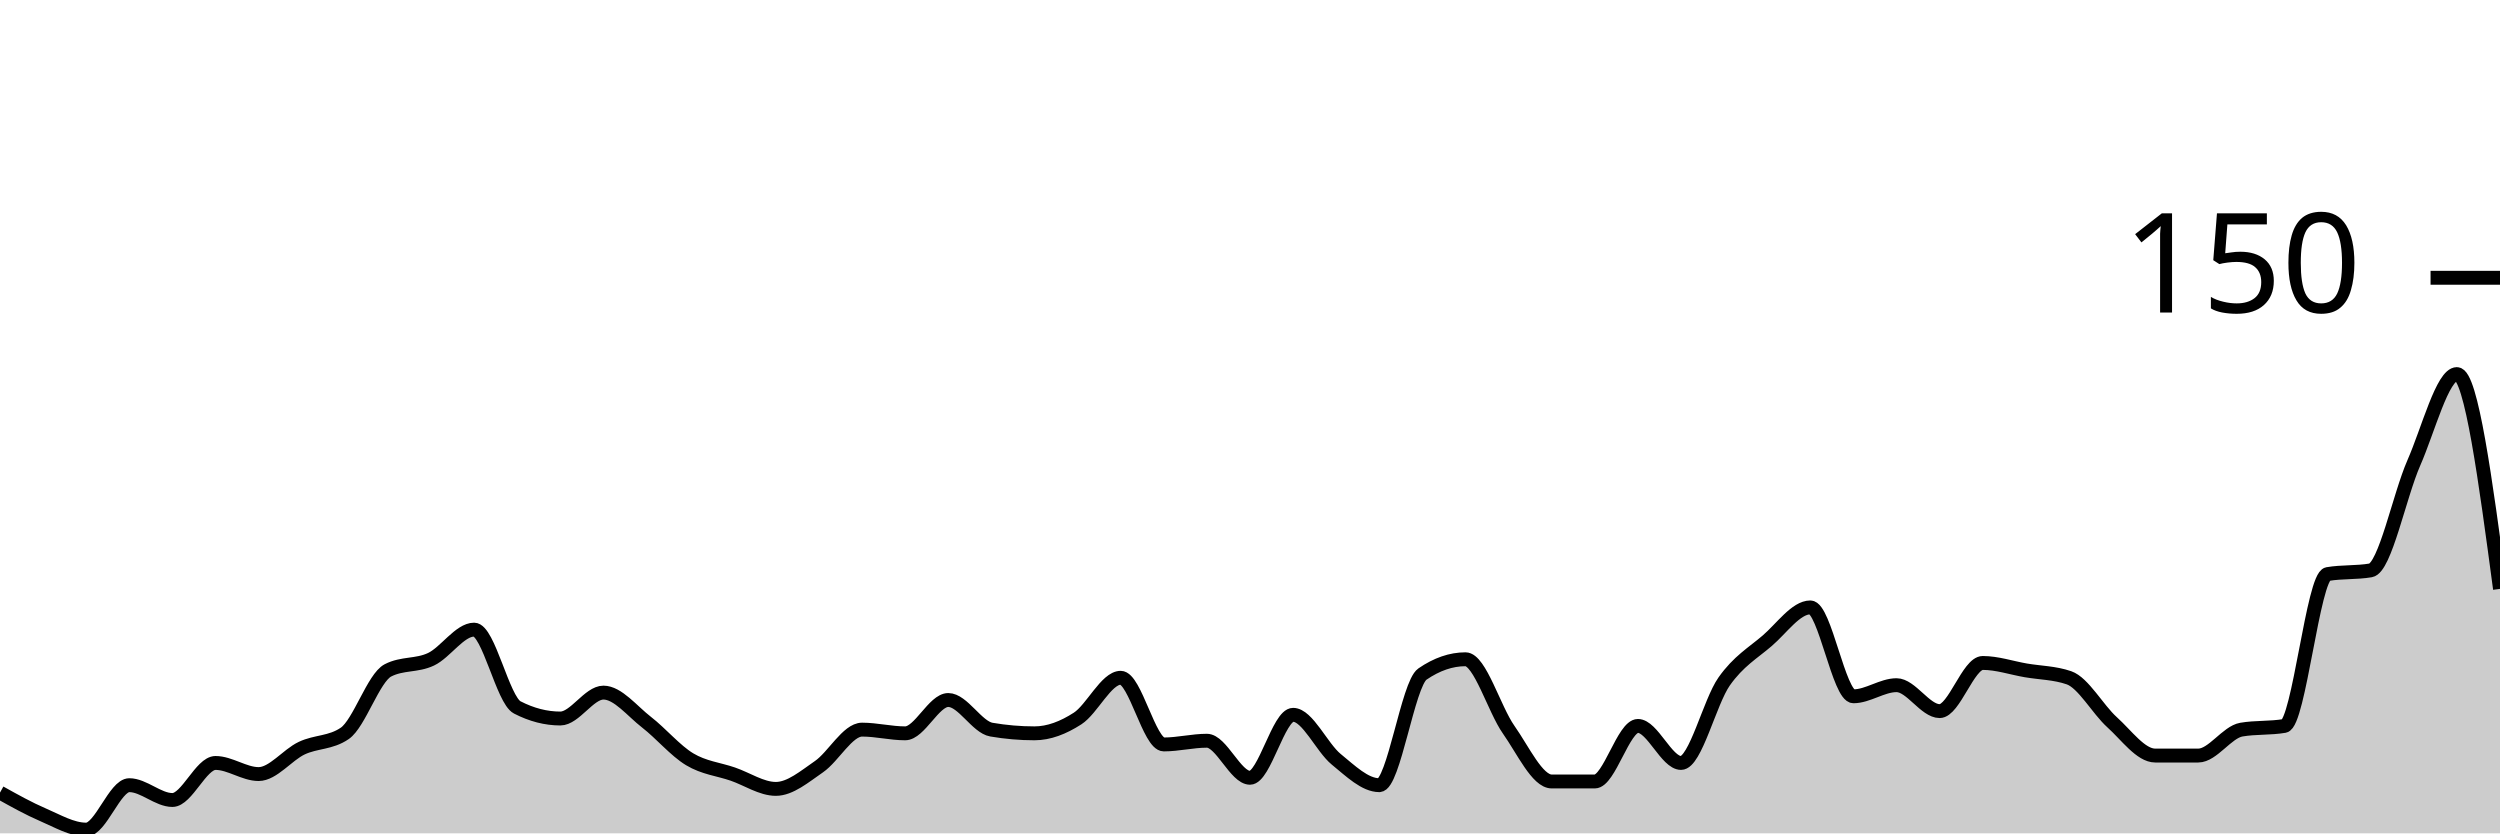
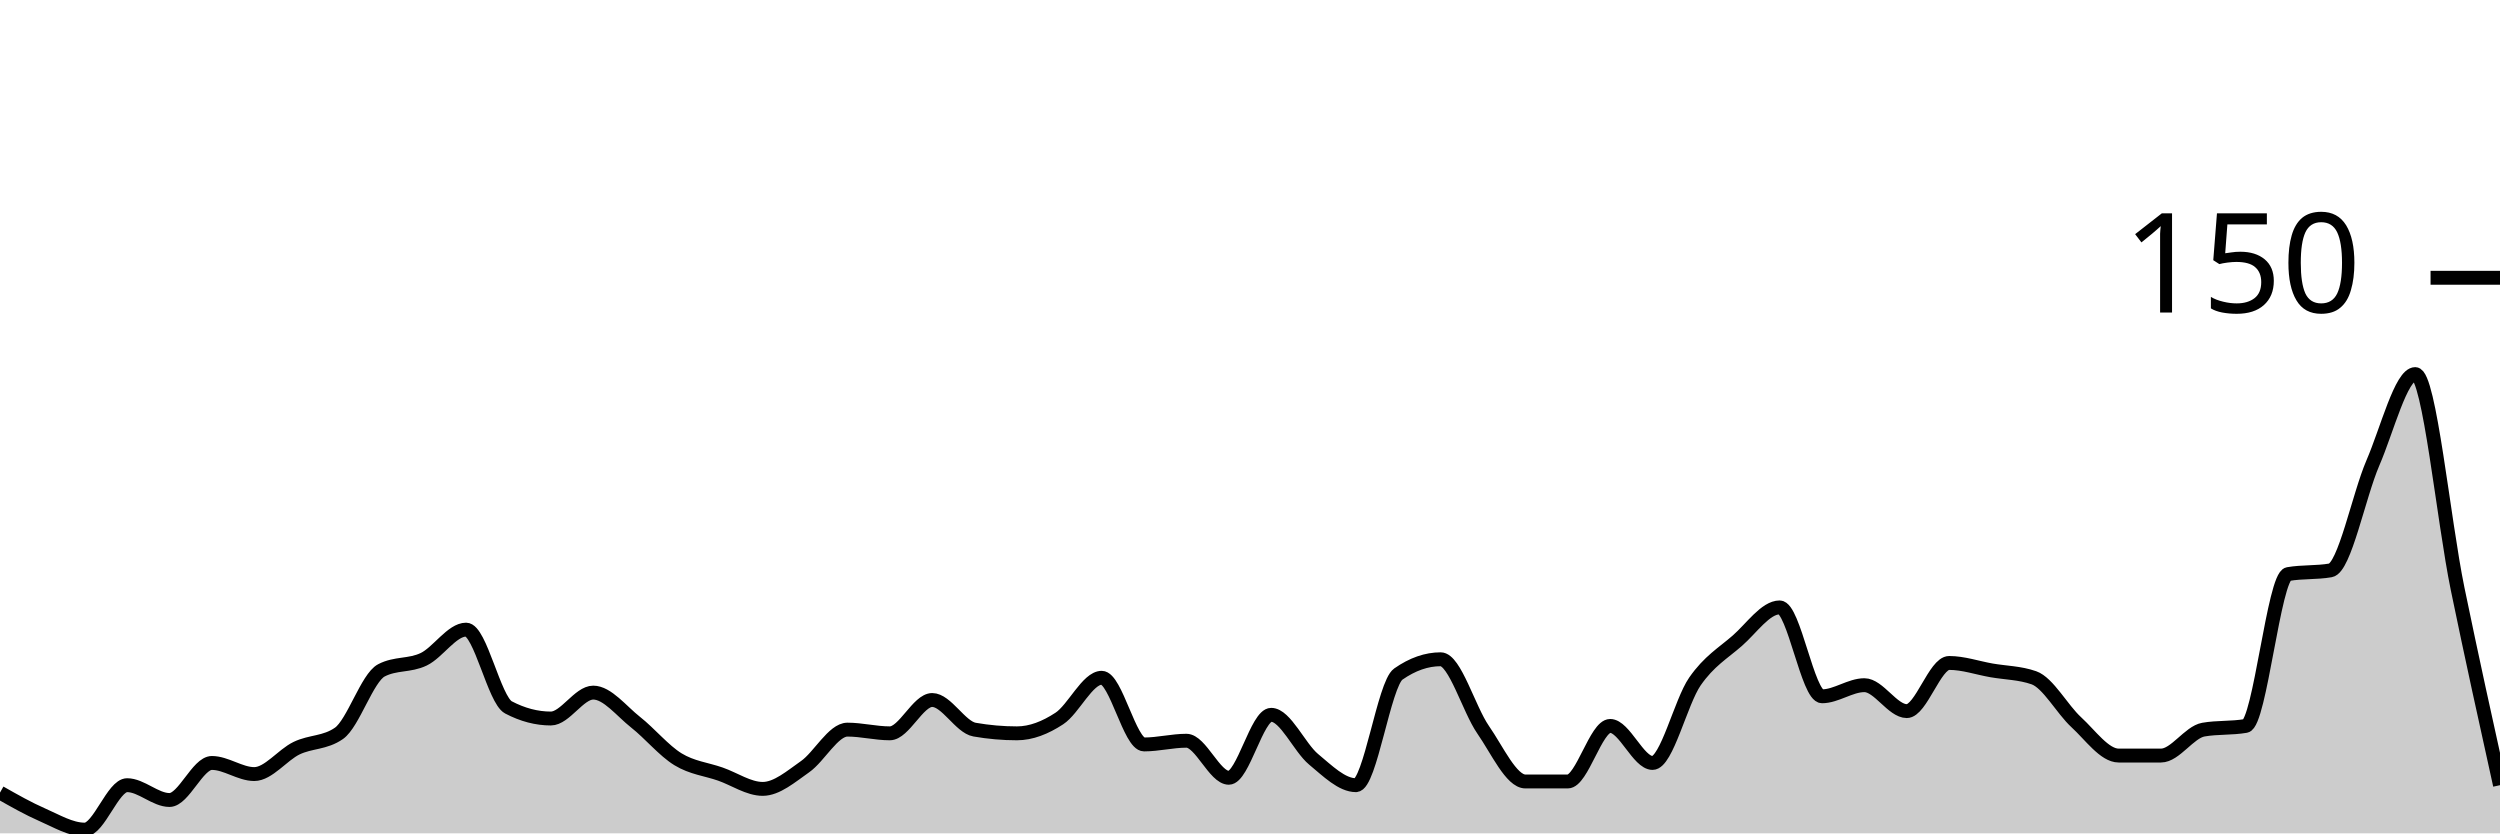
<svg xmlns="http://www.w3.org/2000/svg" viewBox="0 0 180 60">
  <g transform="translate(0,20)">
-     <path class="area" fill="rgba(0, 0, 0, 0.2)" d="M0,37.067C1.034,37.644,2.069,38.222,3.103,38.667C4.138,39.111,5.172,39.733,6.207,39.733C7.241,39.733,8.276,36.533,9.31,36.533C10.345,36.533,11.379,37.6,12.414,37.6C13.448,37.6,14.483,34.933,15.517,34.933C16.552,34.933,17.586,35.733,18.621,35.733C19.655,35.733,20.69,34.356,21.724,33.867C22.759,33.378,23.793,33.511,24.828,32.8C25.862,32.089,26.897,28.8,27.931,28.267C28.966,27.733,30,27.956,31.034,27.467C32.069,26.978,33.103,25.333,34.138,25.333C35.172,25.333,36.207,30.4,37.241,30.933C38.276,31.467,39.31,31.733,40.345,31.733C41.379,31.733,42.414,29.867,43.448,29.867C44.483,29.867,45.517,31.2,46.552,32C47.586,32.8,48.621,34.044,49.655,34.667C50.69,35.289,51.724,35.378,52.759,35.733C53.793,36.089,54.828,36.8,55.862,36.8C56.897,36.8,57.931,35.911,58.966,35.2C60,34.489,61.034,32.533,62.069,32.533C63.103,32.533,64.138,32.8,65.172,32.8C66.207,32.8,67.241,30.4,68.276,30.4C69.31,30.4,70.345,32.356,71.379,32.533C72.414,32.711,73.448,32.8,74.483,32.8C75.517,32.8,76.552,32.4,77.586,31.733C78.621,31.067,79.655,28.8,80.69,28.8C81.724,28.8,82.759,33.6,83.793,33.6C84.828,33.6,85.862,33.333,86.897,33.333C87.931,33.333,88.966,36,90,36C91.034,36,92.069,31.467,93.103,31.467C94.138,31.467,95.172,33.822,96.207,34.667C97.241,35.511,98.276,36.533,99.31,36.533C100.345,36.533,101.379,29.244,102.414,28.533C103.448,27.822,104.483,27.467,105.517,27.467C106.552,27.467,107.586,31.067,108.621,32.533C109.655,34,110.69,36.267,111.724,36.267C112.759,36.267,113.793,36.267,114.828,36.267C115.862,36.267,116.897,32.267,117.931,32.267C118.966,32.267,120,34.933,121.034,34.933C122.069,34.933,123.103,30.533,124.138,29.067C125.172,27.6,126.207,27.022,127.241,26.133C128.276,25.244,129.31,23.733,130.345,23.733C131.379,23.733,132.414,30.133,133.448,30.133C134.483,30.133,135.517,29.333,136.552,29.333C137.586,29.333,138.621,31.2,139.655,31.2C140.69,31.2,141.724,27.733,142.759,27.733C143.793,27.733,144.828,28.089,145.862,28.267C146.897,28.444,147.931,28.444,148.966,28.8C150,29.156,151.034,31.067,152.069,32C153.103,32.933,154.138,34.4,155.172,34.4C156.207,34.4,157.241,34.4,158.276,34.4C159.31,34.4,160.345,32.711,161.379,32.533C162.414,32.356,163.448,32.444,164.483,32.267C165.517,32.089,166.552,21.511,167.586,21.333C168.621,21.156,169.655,21.244,170.69,21.067C171.724,20.889,172.759,15.689,173.793,13.333C174.828,10.978,175.862,6.933,176.897,6.933C177.931,6.933,178.966,14.667,180,22.4L180,40C178.966,40,177.931,40,176.897,40C175.862,40,174.828,40,173.793,40C172.759,40,171.724,40,170.69,40C169.655,40,168.621,40,167.586,40C166.552,40,165.517,40,164.483,40C163.448,40,162.414,40,161.379,40C160.345,40,159.31,40,158.276,40C157.241,40,156.207,40,155.172,40C154.138,40,153.103,40,152.069,40C151.034,40,150,40,148.966,40C147.931,40,146.897,40,145.862,40C144.828,40,143.793,40,142.759,40C141.724,40,140.69,40,139.655,40C138.621,40,137.586,40,136.552,40C135.517,40,134.483,40,133.448,40C132.414,40,131.379,40,130.345,40C129.31,40,128.276,40,127.241,40C126.207,40,125.172,40,124.138,40C123.103,40,122.069,40,121.034,40C120,40,118.966,40,117.931,40C116.897,40,115.862,40,114.828,40C113.793,40,112.759,40,111.724,40C110.69,40,109.655,40,108.621,40C107.586,40,106.552,40,105.517,40C104.483,40,103.448,40,102.414,40C101.379,40,100.345,40,99.31,40C98.276,40,97.241,40,96.207,40C95.172,40,94.138,40,93.103,40C92.069,40,91.034,40,90,40C88.966,40,87.931,40,86.897,40C85.862,40,84.828,40,83.793,40C82.759,40,81.724,40,80.69,40C79.655,40,78.621,40,77.586,40C76.552,40,75.517,40,74.483,40C73.448,40,72.414,40,71.379,40C70.345,40,69.31,40,68.276,40C67.241,40,66.207,40,65.172,40C64.138,40,63.103,40,62.069,40C61.034,40,60,40,58.966,40C57.931,40,56.897,40,55.862,40C54.828,40,53.793,40,52.759,40C51.724,40,50.69,40,49.655,40C48.621,40,47.586,40,46.552,40C45.517,40,44.483,40,43.448,40C42.414,40,41.379,40,40.345,40C39.31,40,38.276,40,37.241,40C36.207,40,35.172,40,34.138,40C33.103,40,32.069,40,31.034,40C30,40,28.966,40,27.931,40C26.897,40,25.862,40,24.828,40C23.793,40,22.759,40,21.724,40C20.69,40,19.655,40,18.621,40C17.586,40,16.552,40,15.517,40C14.483,40,13.448,40,12.414,40C11.379,40,10.345,40,9.31,40C8.276,40,7.241,40,6.207,40C5.172,40,4.138,40,3.103,40C2.069,40,1.034,40,0,40Z" />
-     <path class="line" stroke="black" fill="none" d="M0,37.067C1.034,37.644,2.069,38.222,3.103,38.667C4.138,39.111,5.172,39.733,6.207,39.733C7.241,39.733,8.276,36.533,9.31,36.533C10.345,36.533,11.379,37.6,12.414,37.6C13.448,37.6,14.483,34.933,15.517,34.933C16.552,34.933,17.586,35.733,18.621,35.733C19.655,35.733,20.69,34.356,21.724,33.867C22.759,33.378,23.793,33.511,24.828,32.8C25.862,32.089,26.897,28.8,27.931,28.267C28.966,27.733,30,27.956,31.034,27.467C32.069,26.978,33.103,25.333,34.138,25.333C35.172,25.333,36.207,30.4,37.241,30.933C38.276,31.467,39.31,31.733,40.345,31.733C41.379,31.733,42.414,29.867,43.448,29.867C44.483,29.867,45.517,31.2,46.552,32C47.586,32.8,48.621,34.044,49.655,34.667C50.69,35.289,51.724,35.378,52.759,35.733C53.793,36.089,54.828,36.8,55.862,36.8C56.897,36.8,57.931,35.911,58.966,35.2C60,34.489,61.034,32.533,62.069,32.533C63.103,32.533,64.138,32.8,65.172,32.8C66.207,32.8,67.241,30.4,68.276,30.4C69.31,30.4,70.345,32.356,71.379,32.533C72.414,32.711,73.448,32.8,74.483,32.8C75.517,32.8,76.552,32.4,77.586,31.733C78.621,31.067,79.655,28.8,80.69,28.8C81.724,28.8,82.759,33.6,83.793,33.6C84.828,33.6,85.862,33.333,86.897,33.333C87.931,33.333,88.966,36,90,36C91.034,36,92.069,31.467,93.103,31.467C94.138,31.467,95.172,33.822,96.207,34.667C97.241,35.511,98.276,36.533,99.31,36.533C100.345,36.533,101.379,29.244,102.414,28.533C103.448,27.822,104.483,27.467,105.517,27.467C106.552,27.467,107.586,31.067,108.621,32.533C109.655,34,110.69,36.267,111.724,36.267C112.759,36.267,113.793,36.267,114.828,36.267C115.862,36.267,116.897,32.267,117.931,32.267C118.966,32.267,120,34.933,121.034,34.933C122.069,34.933,123.103,30.533,124.138,29.067C125.172,27.6,126.207,27.022,127.241,26.133C128.276,25.244,129.31,23.733,130.345,23.733C131.379,23.733,132.414,30.133,133.448,30.133C134.483,30.133,135.517,29.333,136.552,29.333C137.586,29.333,138.621,31.2,139.655,31.2C140.69,31.2,141.724,27.733,142.759,27.733C143.793,27.733,144.828,28.089,145.862,28.267C146.897,28.444,147.931,28.444,148.966,28.8C150,29.156,151.034,31.067,152.069,32C153.103,32.933,154.138,34.4,155.172,34.4C156.207,34.4,157.241,34.4,158.276,34.4C159.31,34.4,160.345,32.711,161.379,32.533C162.414,32.356,163.448,32.444,164.483,32.267C165.517,32.089,166.552,21.511,167.586,21.333C168.621,21.156,169.655,21.244,170.69,21.067C171.724,20.889,172.759,15.689,173.793,13.333C174.828,10.978,175.862,6.933,176.897,6.933C177.931,6.933,178.966,14.667,180,22.4" />
+     <path class="area" fill="rgba(0, 0, 0, 0.2)" d="M0,37.067C1.017,37.644,2.034,38.222,3.051,38.667C4.068,39.111,5.085,39.733,6.102,39.733C7.119,39.733,8.136,36.533,9.153,36.533C10.169,36.533,11.186,37.6,12.203,37.6C13.22,37.6,14.237,34.933,15.254,34.933C16.271,34.933,17.288,35.733,18.305,35.733C19.322,35.733,20.339,34.356,21.356,33.867C22.373,33.378,23.39,33.511,24.407,32.8C25.424,32.089,26.441,28.8,27.458,28.267C28.475,27.733,29.492,27.956,30.508,27.467C31.525,26.978,32.542,25.333,33.559,25.333C34.576,25.333,35.593,30.4,36.61,30.933C37.627,31.467,38.644,31.733,39.661,31.733C40.678,31.733,41.695,29.867,42.712,29.867C43.729,29.867,44.746,31.2,45.763,32C46.78,32.8,47.797,34.044,48.814,34.667C49.831,35.289,50.847,35.378,51.864,35.733C52.881,36.089,53.898,36.8,54.915,36.8C55.932,36.8,56.949,35.911,57.966,35.2C58.983,34.489,60,32.533,61.017,32.533C62.034,32.533,63.051,32.8,64.068,32.8C65.085,32.8,66.102,30.4,67.119,30.4C68.136,30.4,69.153,32.356,70.169,32.533C71.186,32.711,72.203,32.8,73.22,32.8C74.237,32.8,75.254,32.4,76.271,31.733C77.288,31.067,78.305,28.8,79.322,28.8C80.339,28.8,81.356,33.6,82.373,33.6C83.39,33.6,84.407,33.333,85.424,33.333C86.441,33.333,87.458,36,88.475,36C89.492,36,90.508,31.467,91.525,31.467C92.542,31.467,93.559,33.822,94.576,34.667C95.593,35.511,96.61,36.533,97.627,36.533C98.644,36.533,99.661,29.244,100.678,28.533C101.695,27.822,102.712,27.467,103.729,27.467C104.746,27.467,105.763,31.067,106.78,32.533C107.797,34,108.814,36.267,109.831,36.267C110.847,36.267,111.864,36.267,112.881,36.267C113.898,36.267,114.915,32.267,115.932,32.267C116.949,32.267,117.966,34.933,118.983,34.933C120,34.933,121.017,30.533,122.034,29.067C123.051,27.6,124.068,27.022,125.085,26.133C126.102,25.244,127.119,23.733,128.136,23.733C129.153,23.733,130.169,30.133,131.186,30.133C132.203,30.133,133.22,29.333,134.237,29.333C135.254,29.333,136.271,31.2,137.288,31.2C138.305,31.2,139.322,27.733,140.339,27.733C141.356,27.733,142.373,28.089,143.39,28.267C144.407,28.444,145.424,28.444,146.441,28.8C147.458,29.156,148.475,31.067,149.492,32C150.508,32.933,151.525,34.4,152.542,34.4C153.559,34.4,154.576,34.4,155.593,34.4C156.61,34.4,157.627,32.711,158.644,32.533C159.661,32.356,160.678,32.444,161.695,32.267C162.712,32.089,163.729,21.511,164.746,21.333C165.763,21.156,166.78,21.244,167.797,21.067C168.814,20.889,169.831,15.689,170.847,13.333C171.864,10.978,172.881,6.933,173.898,6.933C174.915,6.933,175.932,17.467,176.949,22.4C177.966,27.333,178.983,31.933,180,36.533L180,40C178.983,40,177.966,40,176.949,40C175.932,40,174.915,40,173.898,40C172.881,40,171.864,40,170.847,40C169.831,40,168.814,40,167.797,40C166.78,40,165.763,40,164.746,40C163.729,40,162.712,40,161.695,40C160.678,40,159.661,40,158.644,40C157.627,40,156.61,40,155.593,40C154.576,40,153.559,40,152.542,40C151.525,40,150.508,40,149.492,40C148.475,40,147.458,40,146.441,40C145.424,40,144.407,40,143.39,40C142.373,40,141.356,40,140.339,40C139.322,40,138.305,40,137.288,40C136.271,40,135.254,40,134.237,40C133.22,40,132.203,40,131.186,40C130.169,40,129.153,40,128.136,40C127.119,40,126.102,40,125.085,40C124.068,40,123.051,40,122.034,40C121.017,40,120,40,118.983,40C117.966,40,116.949,40,115.932,40C114.915,40,113.898,40,112.881,40C111.864,40,110.847,40,109.831,40C108.814,40,107.797,40,106.78,40C105.763,40,104.746,40,103.729,40C102.712,40,101.695,40,100.678,40C99.661,40,98.644,40,97.627,40C96.61,40,95.593,40,94.576,40C93.559,40,92.542,40,91.525,40C90.508,40,89.492,40,88.475,40C87.458,40,86.441,40,85.424,40C84.407,40,83.39,40,82.373,40C81.356,40,80.339,40,79.322,40C78.305,40,77.288,40,76.271,40C75.254,40,74.237,40,73.22,40C72.203,40,71.186,40,70.169,40C69.153,40,68.136,40,67.119,40C66.102,40,65.085,40,64.068,40C63.051,40,62.034,40,61.017,40C60,40,58.983,40,57.966,40C56.949,40,55.932,40,54.915,40C53.898,40,52.881,40,51.864,40C50.847,40,49.831,40,48.814,40C47.797,40,46.78,40,45.763,40C44.746,40,43.729,40,42.712,40C41.695,40,40.678,40,39.661,40C38.644,40,37.627,40,36.61,40C35.593,40,34.576,40,33.559,40C32.542,40,31.525,40,30.508,40C29.492,40,28.475,40,27.458,40C26.441,40,25.424,40,24.407,40C23.39,40,22.373,40,21.356,40C20.339,40,19.322,40,18.305,40C17.288,40,16.271,40,15.254,40C14.237,40,13.22,40,12.203,40C11.186,40,10.169,40,9.153,40C8.136,40,7.119,40,6.102,40C5.085,40,4.068,40,3.051,40C2.034,40,1.017,40,0,40Z" />
+     <path class="line" stroke="black" fill="none" d="M0,37.067C1.017,37.644,2.034,38.222,3.051,38.667C4.068,39.111,5.085,39.733,6.102,39.733C7.119,39.733,8.136,36.533,9.153,36.533C10.169,36.533,11.186,37.6,12.203,37.6C13.22,37.6,14.237,34.933,15.254,34.933C16.271,34.933,17.288,35.733,18.305,35.733C19.322,35.733,20.339,34.356,21.356,33.867C22.373,33.378,23.39,33.511,24.407,32.8C25.424,32.089,26.441,28.8,27.458,28.267C28.475,27.733,29.492,27.956,30.508,27.467C31.525,26.978,32.542,25.333,33.559,25.333C34.576,25.333,35.593,30.4,36.61,30.933C37.627,31.467,38.644,31.733,39.661,31.733C40.678,31.733,41.695,29.867,42.712,29.867C43.729,29.867,44.746,31.2,45.763,32C46.78,32.8,47.797,34.044,48.814,34.667C49.831,35.289,50.847,35.378,51.864,35.733C52.881,36.089,53.898,36.8,54.915,36.8C55.932,36.8,56.949,35.911,57.966,35.2C58.983,34.489,60,32.533,61.017,32.533C62.034,32.533,63.051,32.8,64.068,32.8C65.085,32.8,66.102,30.4,67.119,30.4C68.136,30.4,69.153,32.356,70.169,32.533C71.186,32.711,72.203,32.8,73.22,32.8C74.237,32.8,75.254,32.4,76.271,31.733C77.288,31.067,78.305,28.8,79.322,28.8C80.339,28.8,81.356,33.6,82.373,33.6C83.39,33.6,84.407,33.333,85.424,33.333C86.441,33.333,87.458,36,88.475,36C89.492,36,90.508,31.467,91.525,31.467C92.542,31.467,93.559,33.822,94.576,34.667C95.593,35.511,96.61,36.533,97.627,36.533C98.644,36.533,99.661,29.244,100.678,28.533C101.695,27.822,102.712,27.467,103.729,27.467C104.746,27.467,105.763,31.067,106.78,32.533C107.797,34,108.814,36.267,109.831,36.267C110.847,36.267,111.864,36.267,112.881,36.267C113.898,36.267,114.915,32.267,115.932,32.267C116.949,32.267,117.966,34.933,118.983,34.933C120,34.933,121.017,30.533,122.034,29.067C123.051,27.6,124.068,27.022,125.085,26.133C126.102,25.244,127.119,23.733,128.136,23.733C129.153,23.733,130.169,30.133,131.186,30.133C132.203,30.133,133.22,29.333,134.237,29.333C135.254,29.333,136.271,31.2,137.288,31.2C138.305,31.2,139.322,27.733,140.339,27.733C141.356,27.733,142.373,28.089,143.39,28.267C144.407,28.444,145.424,28.444,146.441,28.8C147.458,29.156,148.475,31.067,149.492,32C150.508,32.933,151.525,34.4,152.542,34.4C153.559,34.4,154.576,34.4,155.593,34.4C156.61,34.4,157.627,32.711,158.644,32.533C159.661,32.356,160.678,32.444,161.695,32.267C162.712,32.089,163.729,21.511,164.746,21.333C165.763,21.156,166.78,21.244,167.797,21.067C168.814,20.889,169.831,15.689,170.847,13.333C171.864,10.978,172.881,6.933,173.898,6.933C174.915,6.933,175.932,17.467,176.949,22.4C177.966,27.333,178.983,31.933,180,36.533" />
    <path class="axis-ceiling" stroke-width="1" stroke="black" fill="none" d="M175,0L180,0" />
    <text class="axis-ceiling-label" font-family="sans-serif" text-anchor="end" font-size="10px" x="170" y="2.5">150</text>
  </g>
</svg>
